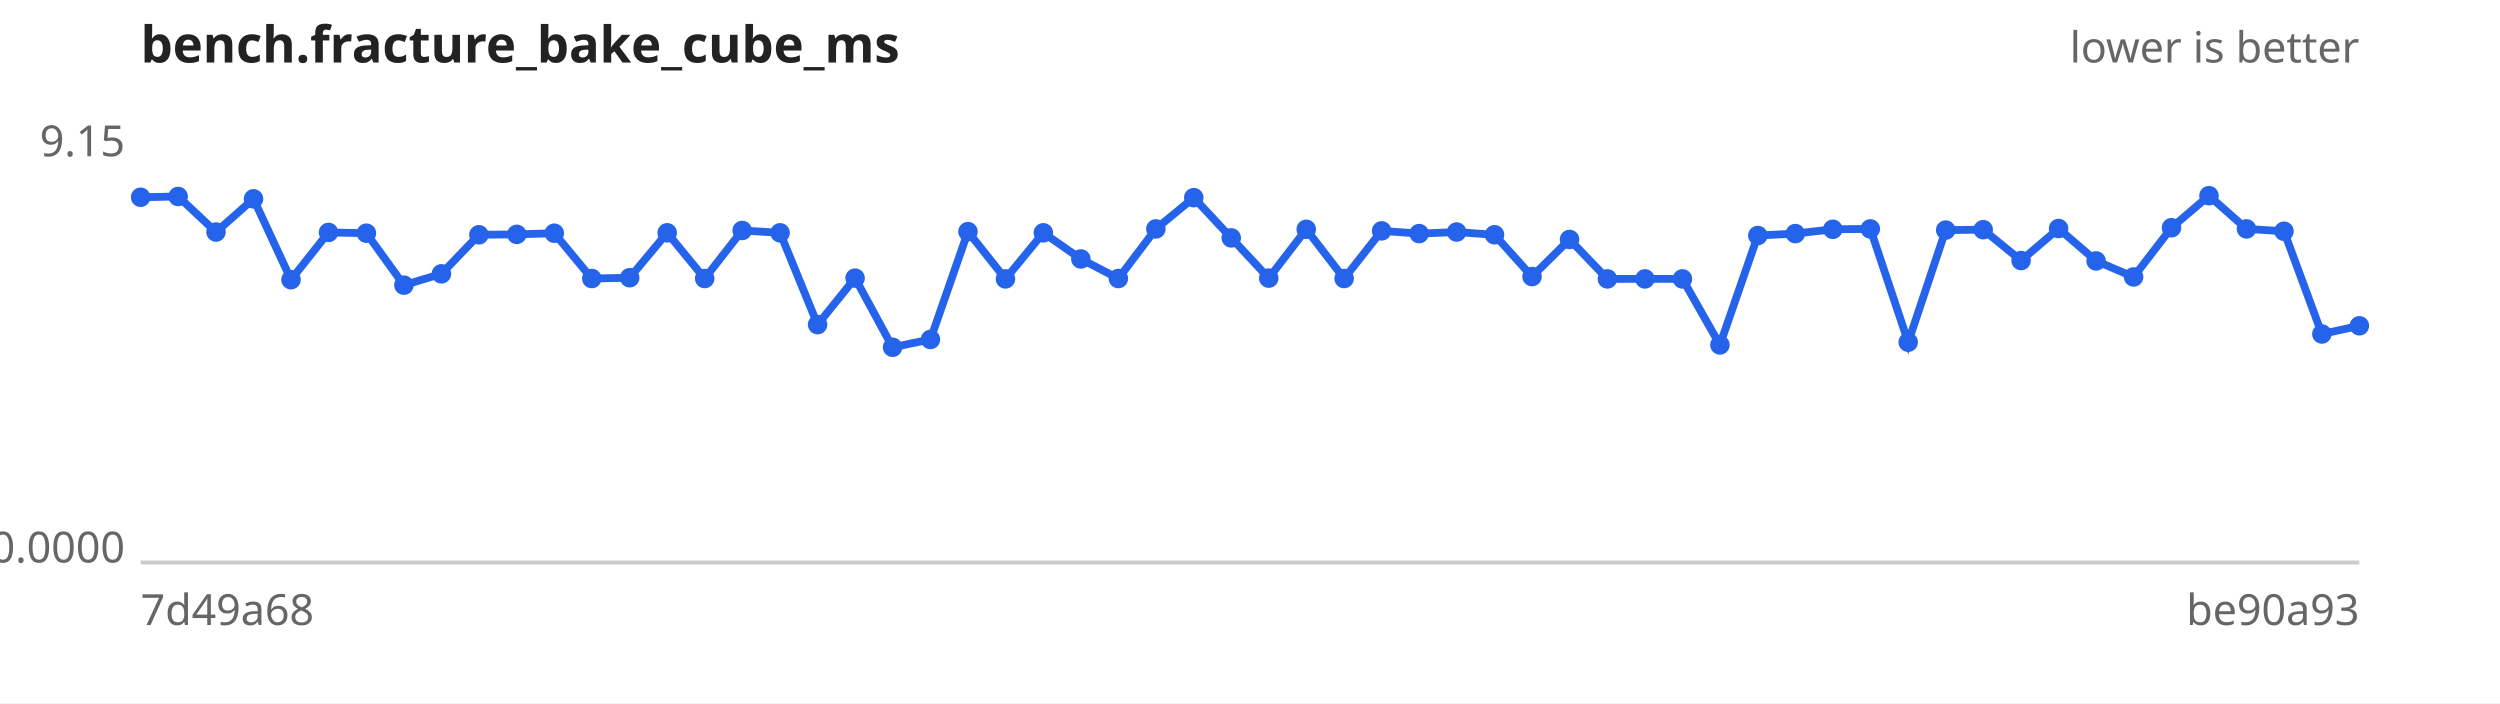
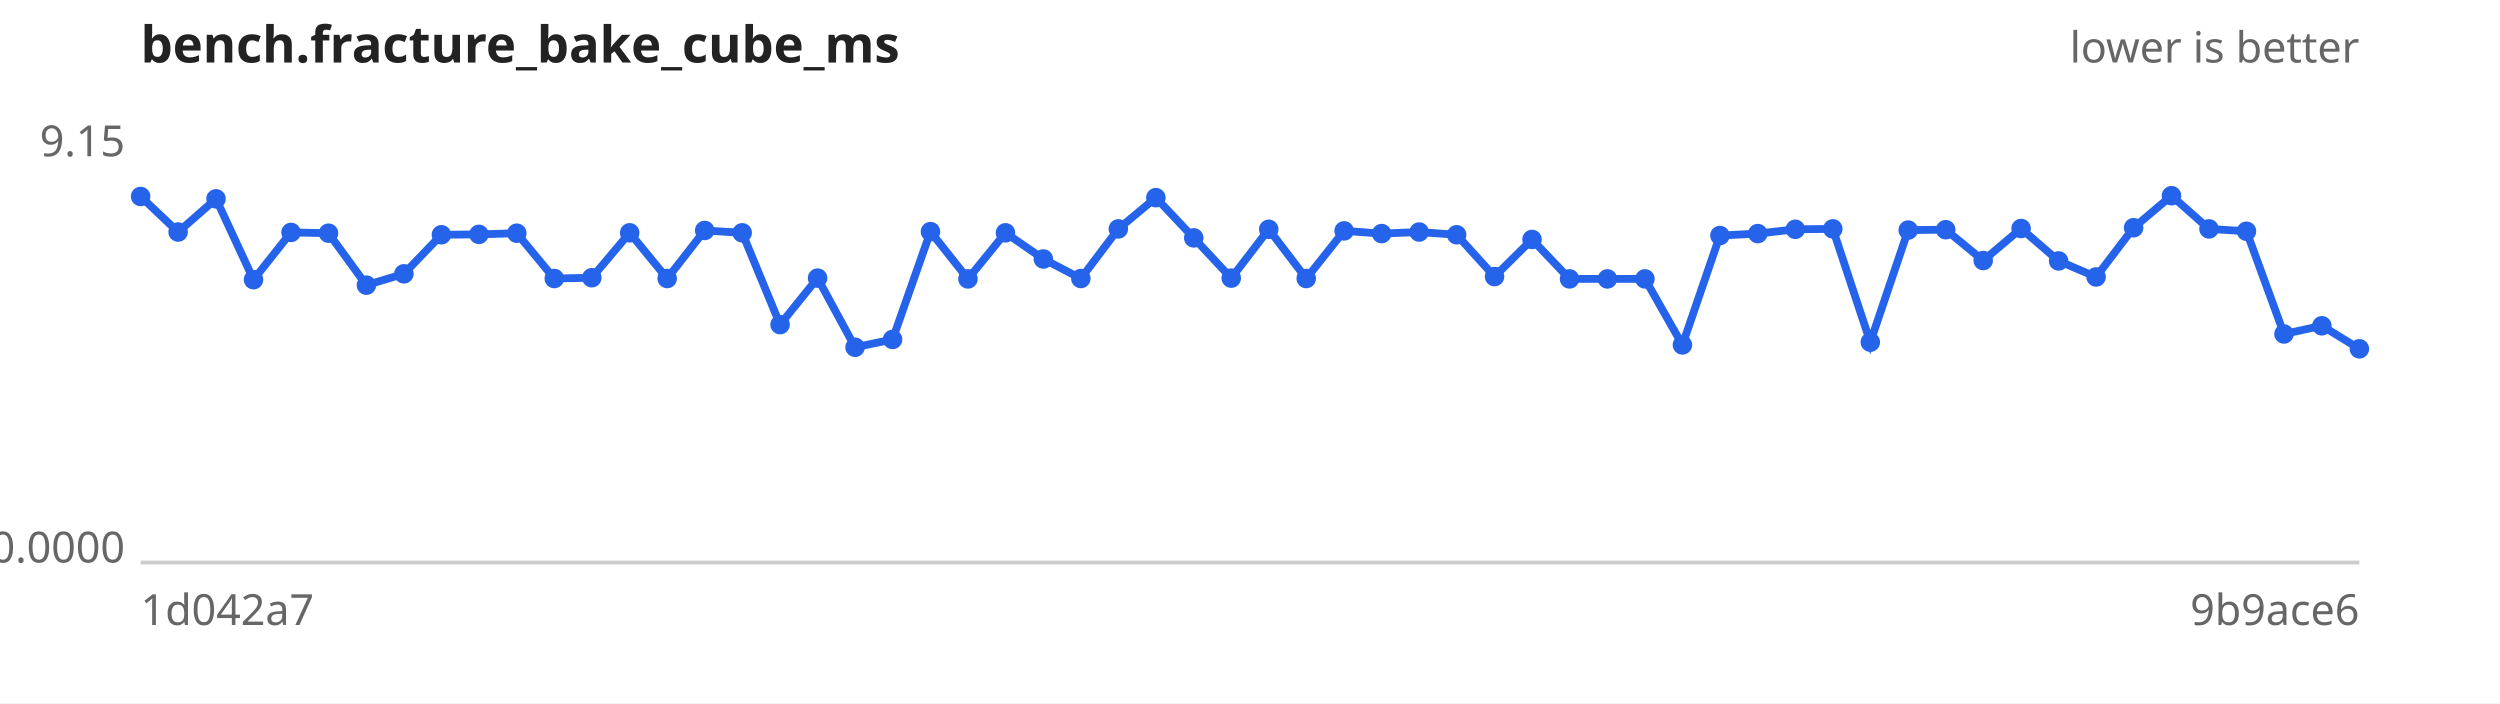
<svg xmlns="http://www.w3.org/2000/svg" width="640" height="180" viewBox="0 0 640 180" font-family="sans-serif" font-size="11">
  <rect width="640" height="180" fill="#ffffff" />
  <text x="36" y="16" font-size="13" font-weight="bold" fill="#222">bench.fracture_bake_cube_ms</text>
  <text x="604" y="16" text-anchor="end" fill="#666">lower is better</text>
  <line x1="36" y1="144" x2="604" y2="144" stroke="#ccc" />
  <text x="32" y="40.0" text-anchor="end" fill="#666">9.15</text>
  <text x="32" y="144.0" text-anchor="end" fill="#666">0.0000</text>
-   <text x="36" y="160" fill="#666">7d49a68</text>
-   <text x="604" y="160" text-anchor="end" fill="#666">be90a93</text>
-   <path d="M36.0,50.5 L45.6,50.3 L55.3,59.4 L64.9,50.9 L74.5,71.6 L84.1,59.5 L93.8,59.7 L103.4,73.0 L113.0,70.1 L122.6,60.1 L132.3,60.0 L141.9,59.7 L151.5,71.3 L161.2,71.1 L170.8,59.6 L180.4,71.3 L190.0,59.0 L199.7,59.6 L209.3,83.1 L218.9,71.2 L228.5,88.9 L238.2,86.9 L247.8,59.3 L257.4,71.4 L267.1,59.6 L276.7,66.3 L286.3,71.3 L295.9,58.6 L305.6,50.6 L315.2,60.9 L324.8,71.2 L334.4,58.7 L344.1,71.3 L353.7,59.1 L363.3,59.8 L372.9,59.4 L382.6,60.1 L392.2,70.8 L401.8,61.3 L411.5,71.4 L421.1,71.4 L430.7,71.4 L440.3,88.3 L450.0,60.3 L459.6,59.8 L469.2,58.7 L478.8,58.6 L488.5,87.6 L498.1,58.9 L507.7,58.8 L517.4,66.7 L527.0,58.5 L536.6,66.8 L546.2,70.9 L555.9,58.3 L565.5,50.1 L575.1,58.6 L584.7,59.2 L594.4,85.5 L604.0,83.4" fill="none" stroke="#2563eb" stroke-width="2" />
+   <text x="36" y="160" fill="#666">1d042a7</text>
+   <text x="604" y="160" text-anchor="end" fill="#666">9b9ace6</text>
+   <path d="M36.0,50.3 L45.6,59.4 L55.3,50.9 L64.9,71.6 L74.5,59.5 L84.1,59.7 L93.8,73.0 L103.4,70.1 L113.0,60.1 L122.6,60.0 L132.3,59.7 L141.9,71.3 L151.5,71.1 L161.2,59.6 L170.8,71.3 L180.4,59.0 L190.0,59.6 L199.7,83.1 L209.3,71.2 L218.9,88.9 L228.5,86.9 L238.2,59.3 L247.8,71.4 L257.4,59.6 L267.1,66.3 L276.7,71.3 L286.3,58.6 L295.9,50.6 L305.6,60.9 L315.2,71.2 L324.8,58.7 L334.4,71.3 L344.1,59.1 L353.7,59.8 L363.3,59.4 L372.9,60.1 L382.6,70.8 L392.2,61.3 L401.8,71.4 L411.5,71.4 L421.1,71.4 L430.7,88.3 L440.3,60.3 L450.0,59.8 L459.6,58.7 L469.2,58.6 L478.8,87.6 L488.5,58.9 L498.1,58.8 L507.7,66.7 L517.4,58.5 L527.0,66.8 L536.6,70.9 L546.2,58.3 L555.9,50.1 L565.5,58.6 L575.1,59.2 L584.7,85.5 L594.4,83.4 L604.0,89.3" fill="none" stroke="#2563eb" stroke-width="2" />
  <g fill="#2563eb">
-     <circle cx="36.0" cy="50.5" r="2.5" />
-     <circle cx="45.6" cy="50.3" r="2.5" />
-     <circle cx="55.3" cy="59.4" r="2.5" />
-     <circle cx="64.9" cy="50.9" r="2.5" />
-     <circle cx="74.5" cy="71.6" r="2.5" />
-     <circle cx="84.1" cy="59.5" r="2.5" />
-     <circle cx="93.8" cy="59.7" r="2.5" />
-     <circle cx="103.4" cy="73.0" r="2.5" />
-     <circle cx="113.0" cy="70.1" r="2.5" />
-     <circle cx="122.6" cy="60.1" r="2.5" />
-     <circle cx="132.3" cy="60.0" r="2.5" />
-     <circle cx="141.9" cy="59.7" r="2.5" />
-     <circle cx="151.5" cy="71.3" r="2.5" />
-     <circle cx="161.2" cy="71.1" r="2.5" />
-     <circle cx="170.8" cy="59.6" r="2.5" />
-     <circle cx="180.4" cy="71.3" r="2.5" />
-     <circle cx="190.0" cy="59.0" r="2.5" />
-     <circle cx="199.7" cy="59.6" r="2.5" />
-     <circle cx="209.3" cy="83.1" r="2.5" />
-     <circle cx="218.9" cy="71.2" r="2.5" />
-     <circle cx="228.5" cy="88.9" r="2.5" />
-     <circle cx="238.2" cy="86.9" r="2.5" />
-     <circle cx="247.8" cy="59.3" r="2.5" />
-     <circle cx="257.4" cy="71.4" r="2.5" />
-     <circle cx="267.1" cy="59.6" r="2.5" />
-     <circle cx="276.7" cy="66.3" r="2.5" />
-     <circle cx="286.3" cy="71.3" r="2.5" />
-     <circle cx="295.9" cy="58.6" r="2.5" />
-     <circle cx="305.6" cy="50.6" r="2.5" />
-     <circle cx="315.2" cy="60.9" r="2.5" />
-     <circle cx="324.8" cy="71.2" r="2.5" />
-     <circle cx="334.4" cy="58.7" r="2.5" />
-     <circle cx="344.1" cy="71.3" r="2.5" />
-     <circle cx="353.7" cy="59.1" r="2.5" />
-     <circle cx="363.3" cy="59.8" r="2.5" />
-     <circle cx="372.9" cy="59.4" r="2.5" />
-     <circle cx="382.6" cy="60.1" r="2.5" />
-     <circle cx="392.2" cy="70.8" r="2.5" />
-     <circle cx="401.8" cy="61.3" r="2.5" />
+     <circle cx="36.0" cy="50.3" r="2.5" />
+     <circle cx="45.6" cy="59.4" r="2.5" />
+     <circle cx="55.3" cy="50.9" r="2.5" />
+     <circle cx="64.9" cy="71.6" r="2.5" />
+     <circle cx="74.5" cy="59.5" r="2.5" />
+     <circle cx="84.1" cy="59.7" r="2.5" />
+     <circle cx="93.8" cy="73.0" r="2.5" />
+     <circle cx="103.4" cy="70.1" r="2.5" />
+     <circle cx="113.0" cy="60.1" r="2.5" />
+     <circle cx="122.6" cy="60.0" r="2.5" />
+     <circle cx="132.3" cy="59.7" r="2.5" />
+     <circle cx="141.9" cy="71.3" r="2.5" />
+     <circle cx="151.5" cy="71.1" r="2.5" />
+     <circle cx="161.2" cy="59.6" r="2.5" />
+     <circle cx="170.8" cy="71.3" r="2.5" />
+     <circle cx="180.4" cy="59.0" r="2.5" />
+     <circle cx="190.0" cy="59.6" r="2.5" />
+     <circle cx="199.7" cy="83.1" r="2.5" />
+     <circle cx="209.3" cy="71.2" r="2.5" />
+     <circle cx="218.9" cy="88.9" r="2.5" />
+     <circle cx="228.5" cy="86.9" r="2.5" />
+     <circle cx="238.2" cy="59.3" r="2.5" />
+     <circle cx="247.8" cy="71.4" r="2.5" />
+     <circle cx="257.4" cy="59.6" r="2.5" />
+     <circle cx="267.1" cy="66.3" r="2.5" />
+     <circle cx="276.7" cy="71.3" r="2.5" />
+     <circle cx="286.3" cy="58.6" r="2.5" />
+     <circle cx="295.9" cy="50.6" r="2.5" />
+     <circle cx="305.6" cy="60.9" r="2.5" />
+     <circle cx="315.2" cy="71.2" r="2.5" />
+     <circle cx="324.8" cy="58.7" r="2.5" />
+     <circle cx="334.4" cy="71.3" r="2.5" />
+     <circle cx="344.1" cy="59.1" r="2.5" />
+     <circle cx="353.7" cy="59.8" r="2.5" />
+     <circle cx="363.3" cy="59.4" r="2.5" />
+     <circle cx="372.9" cy="60.1" r="2.5" />
+     <circle cx="382.6" cy="70.8" r="2.5" />
+     <circle cx="392.2" cy="61.3" r="2.5" />
+     <circle cx="401.8" cy="71.4" r="2.5" />
    <circle cx="411.5" cy="71.4" r="2.5" />
    <circle cx="421.1" cy="71.4" r="2.5" />
-     <circle cx="430.7" cy="71.4" r="2.5" />
-     <circle cx="440.3" cy="88.3" r="2.5" />
-     <circle cx="450.0" cy="60.3" r="2.5" />
-     <circle cx="459.6" cy="59.8" r="2.5" />
-     <circle cx="469.2" cy="58.7" r="2.5" />
-     <circle cx="478.8" cy="58.6" r="2.5" />
-     <circle cx="488.5" cy="87.6" r="2.5" />
-     <circle cx="498.1" cy="58.9" r="2.5" />
-     <circle cx="507.7" cy="58.8" r="2.5" />
-     <circle cx="517.4" cy="66.7" r="2.5" />
-     <circle cx="527.0" cy="58.5" r="2.5" />
-     <circle cx="536.6" cy="66.8" r="2.5" />
-     <circle cx="546.2" cy="70.9" r="2.5" />
-     <circle cx="555.9" cy="58.3" r="2.5" />
-     <circle cx="565.5" cy="50.1" r="2.5" />
-     <circle cx="575.1" cy="58.6" r="2.5" />
-     <circle cx="584.7" cy="59.2" r="2.5" />
-     <circle cx="594.4" cy="85.5" r="2.5" />
-     <circle cx="604.0" cy="83.4" r="2.5" />
+     <circle cx="430.7" cy="88.3" r="2.5" />
+     <circle cx="440.3" cy="60.3" r="2.5" />
+     <circle cx="450.0" cy="59.8" r="2.5" />
+     <circle cx="459.6" cy="58.7" r="2.5" />
+     <circle cx="469.2" cy="58.6" r="2.5" />
+     <circle cx="478.8" cy="87.6" r="2.5" />
+     <circle cx="488.5" cy="58.9" r="2.5" />
+     <circle cx="498.1" cy="58.8" r="2.5" />
+     <circle cx="507.7" cy="66.7" r="2.5" />
+     <circle cx="517.4" cy="58.5" r="2.5" />
+     <circle cx="527.0" cy="66.8" r="2.5" />
+     <circle cx="536.6" cy="70.9" r="2.5" />
+     <circle cx="546.2" cy="58.3" r="2.5" />
+     <circle cx="555.9" cy="50.1" r="2.5" />
+     <circle cx="565.5" cy="58.6" r="2.5" />
+     <circle cx="575.1" cy="59.2" r="2.5" />
+     <circle cx="584.7" cy="85.5" r="2.5" />
+     <circle cx="594.4" cy="83.4" r="2.5" />
+     <circle cx="604.0" cy="89.3" r="2.5" />
  </g>
</svg>
